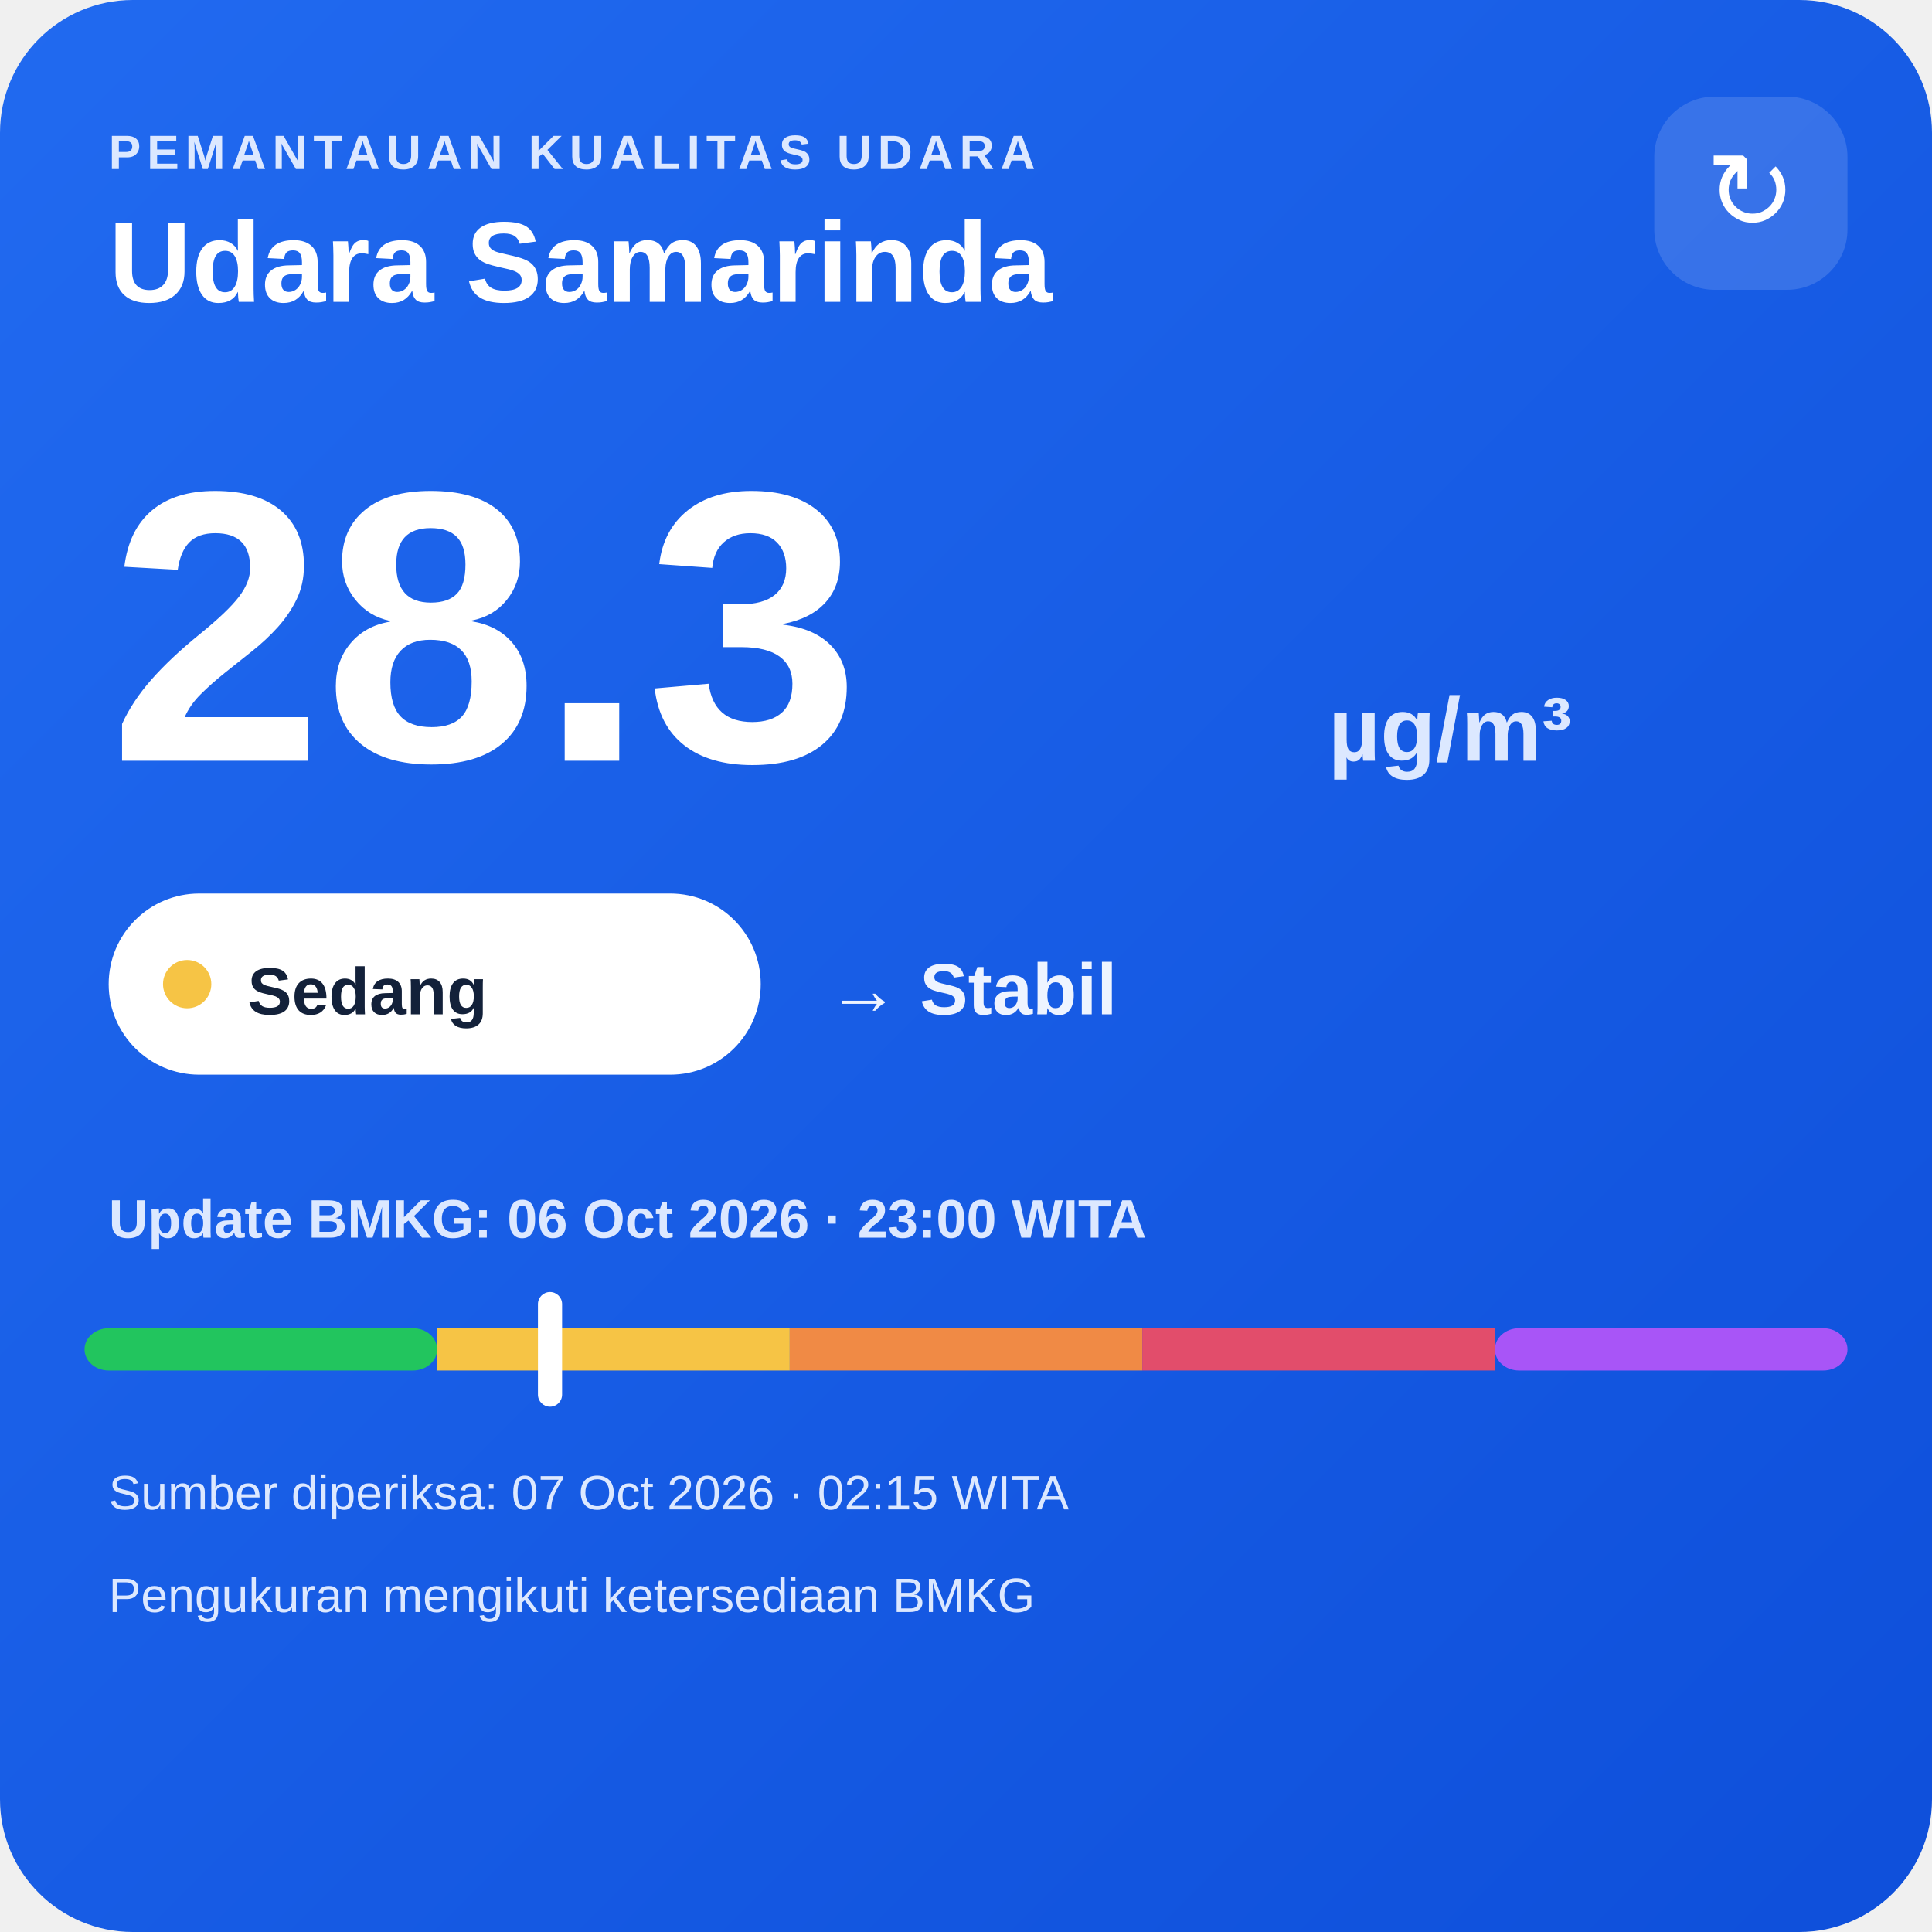
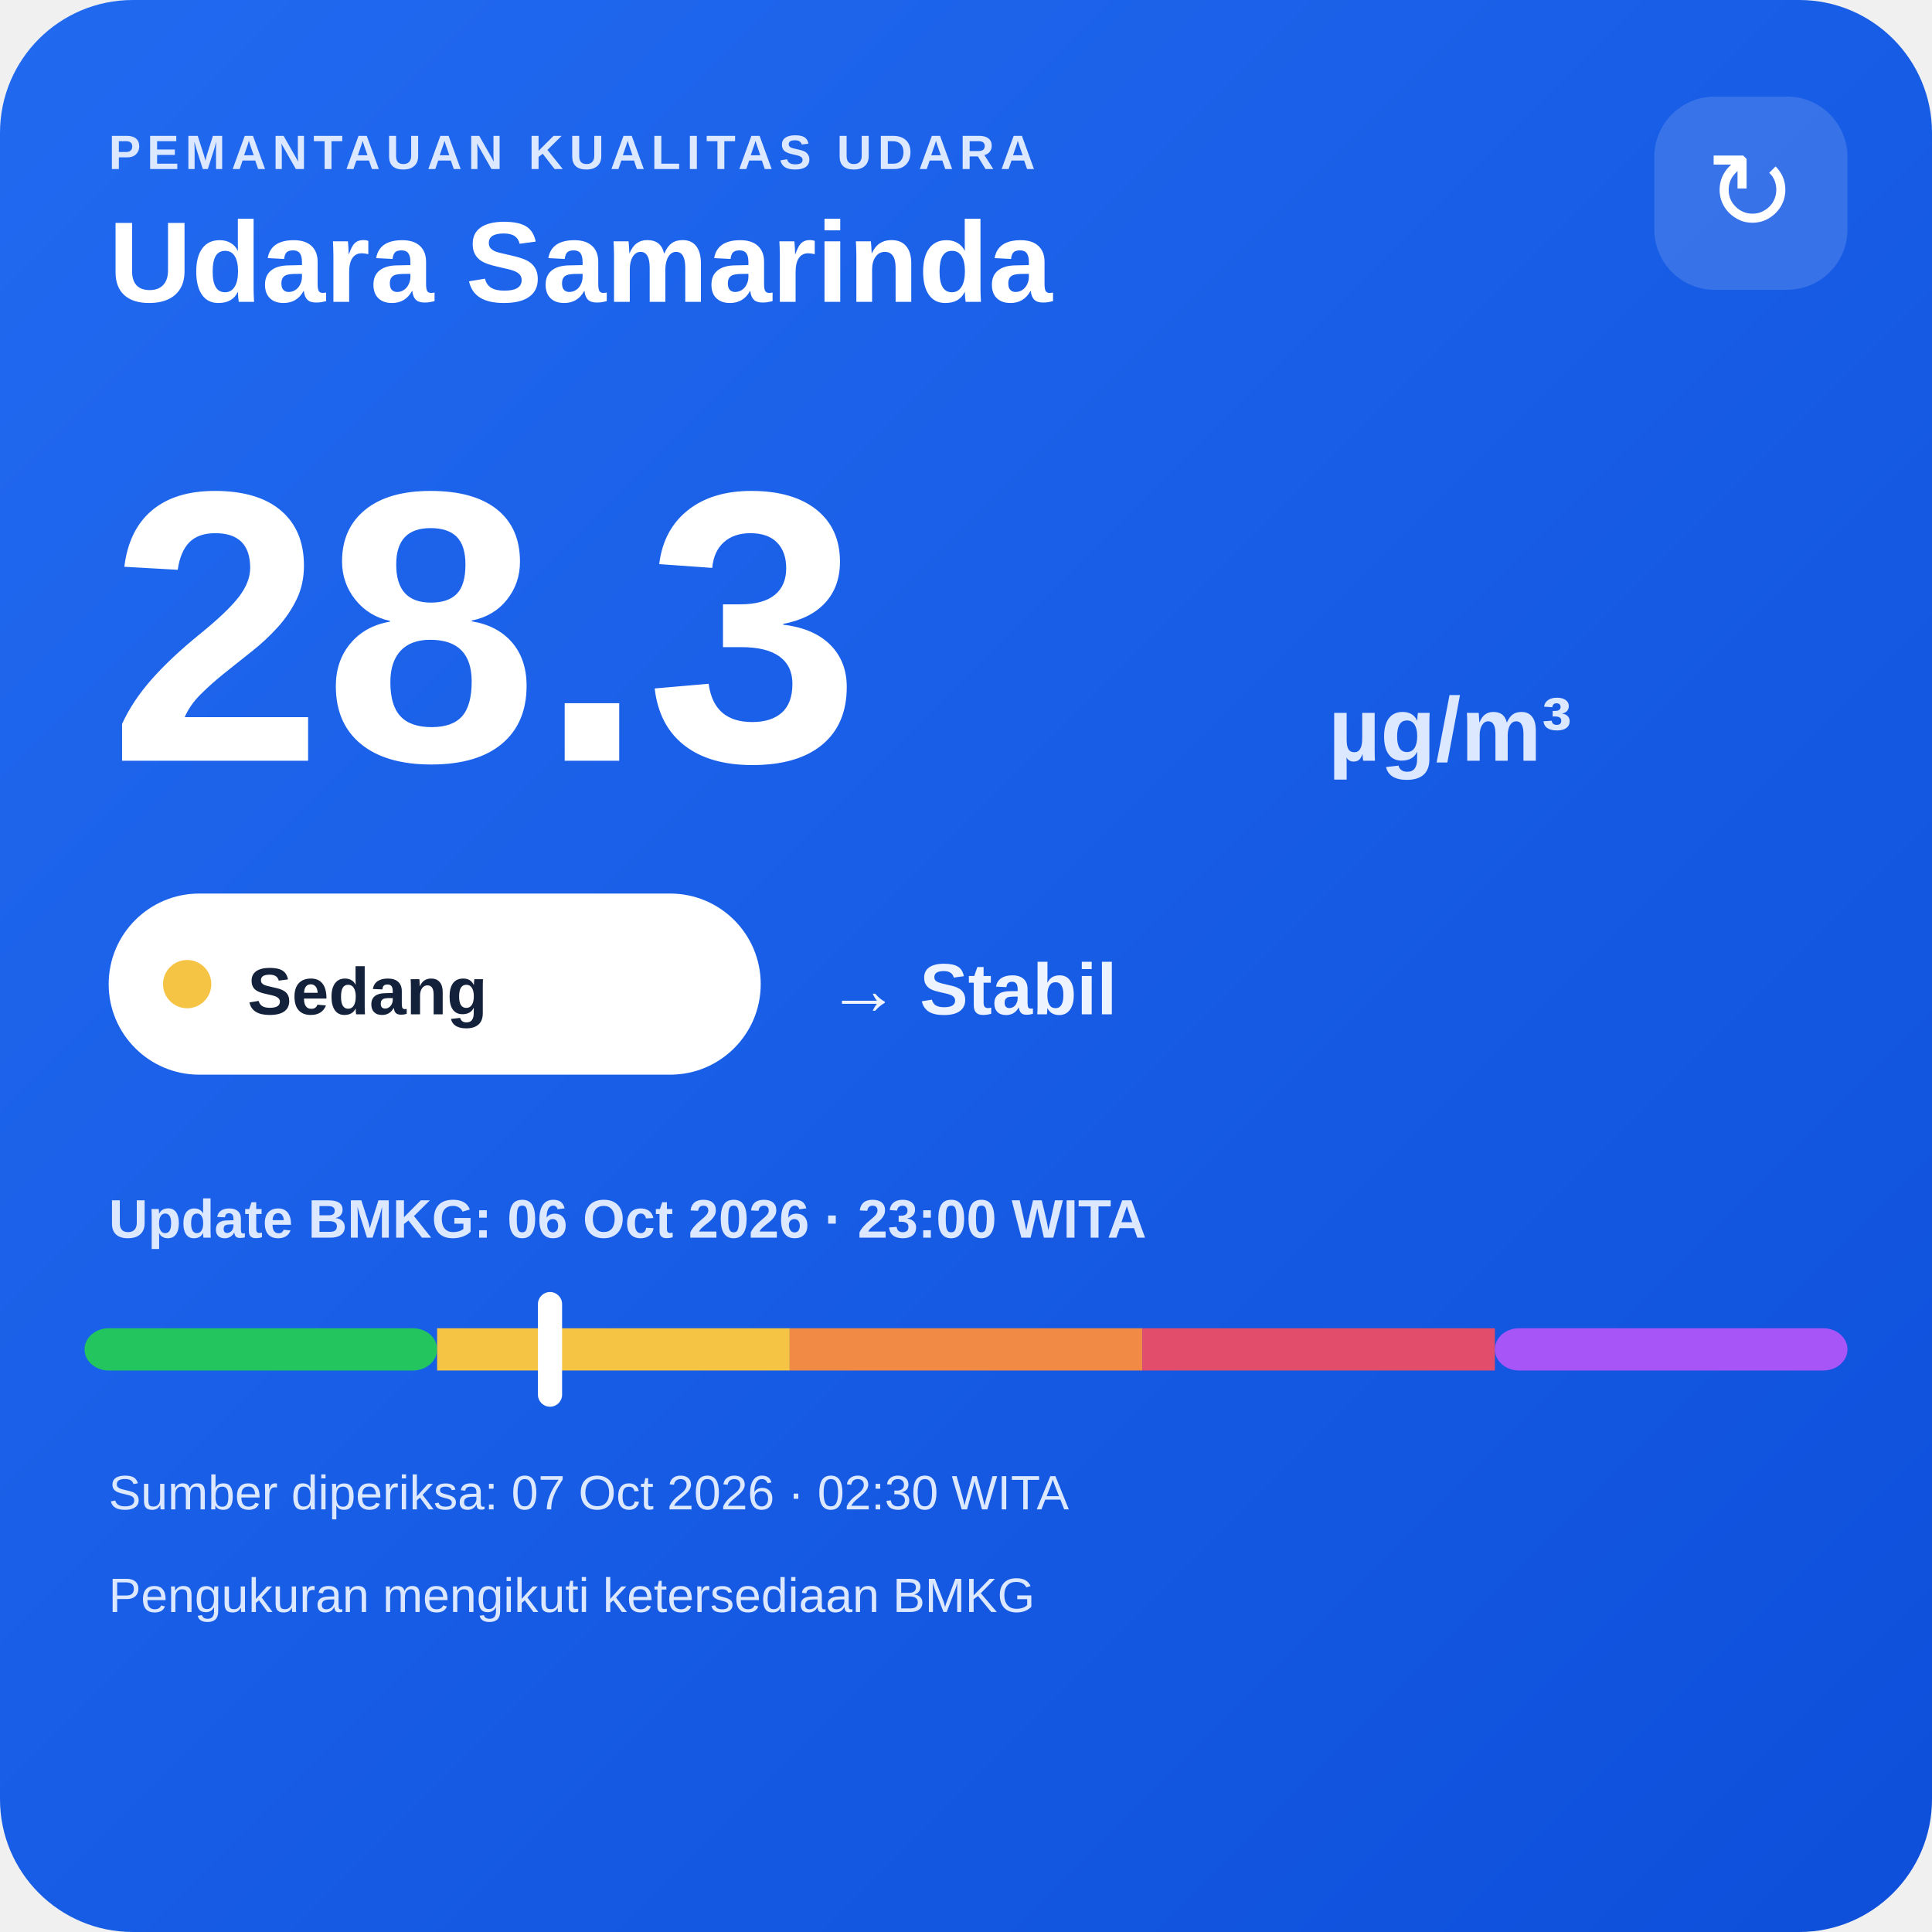
<svg xmlns="http://www.w3.org/2000/svg" width="320" height="320" viewBox="0 0 320 320">
  <defs>
    <linearGradient id="bg" x1="0" y1="0" x2="1" y2="1">
      <stop offset="0" stop-color="#216af0" />
      <stop offset="1" stop-color="#0e4fda" />
    </linearGradient>
  </defs>
  <rect width="320" height="320" rx="22" fill="url(#bg)" />
  <text x="18" y="28" fill="#dce8ff" font-family="Arial,sans-serif" font-size="8" font-weight="700" letter-spacing="1">PEMANTAUAN KUALITAS UDARA</text>
  <text x="18" y="50" fill="#ffffff" font-family="Arial,sans-serif" font-size="19" font-weight="700">Udara Samarinda</text>
  <rect x="274" y="16" width="32" height="32" rx="10" fill="#ffffff" fill-opacity=".14" />
  <text x="290" y="38" text-anchor="middle" fill="#ffffff" font-family="Arial,sans-serif" font-size="18">↻</text>
  <text x="18" y="126" fill="#ffffff" font-family="Arial,sans-serif" font-size="64" font-weight="800">28.3</text>
  <text x="220" y="126" fill="#dce8ff" font-family="Arial,sans-serif" font-size="15" font-weight="700">µg/m³</text>
  <rect x="18" y="148" width="108" height="30" rx="15" fill="#ffffff" />
  <circle cx="31" cy="163" r="4" fill="#f6c445" />
  <text x="41" y="168" fill="#13213a" font-family="Arial,sans-serif" font-size="11" font-weight="700">Sedang</text>
  <text x="137" y="168" fill="#eef4ff" font-family="Arial,sans-serif" font-size="12" font-weight="700">→ Stabil</text>
  <text x="18" y="205" fill="#dce8ff" font-family="Arial,sans-serif" font-size="9" font-weight="700">Update BMKG: 06 Oct 2026 · 23:00 WITA</text>
  <rect x="14" y="220" width="58.4" height="7" rx="4" fill="#22c55e" />
  <rect x="72.4" y="220" width="58.4" height="7" fill="#f6c445" />
  <rect x="130.8" y="220" width="58.4" height="7" fill="#f08a45" />
  <rect x="189.2" y="220" width="58.4" height="7" fill="#e24d6b" />
  <rect x="247.6" y="220" width="58.4" height="7" rx="4" fill="#a855f7" />
  <rect x="89.1" y="214" width="4" height="19" rx="2" fill="#ffffff" />
-   <text x="18" y="250" fill="#dce8ff" font-family="Arial,sans-serif" font-size="8">Sumber diperiksa: 07 Oct 2026 · 02:15 WITA</text>
+   <text x="18" y="250" fill="#dce8ff" font-family="Arial,sans-serif" font-size="8">Sumber diperiksa: 07 Oct 2026 · 02:30 WITA</text>
  <text x="18" y="267" fill="#dce8ff" font-family="Arial,sans-serif" font-size="8">Pengukuran mengikuti ketersediaan BMKG</text>
</svg>
